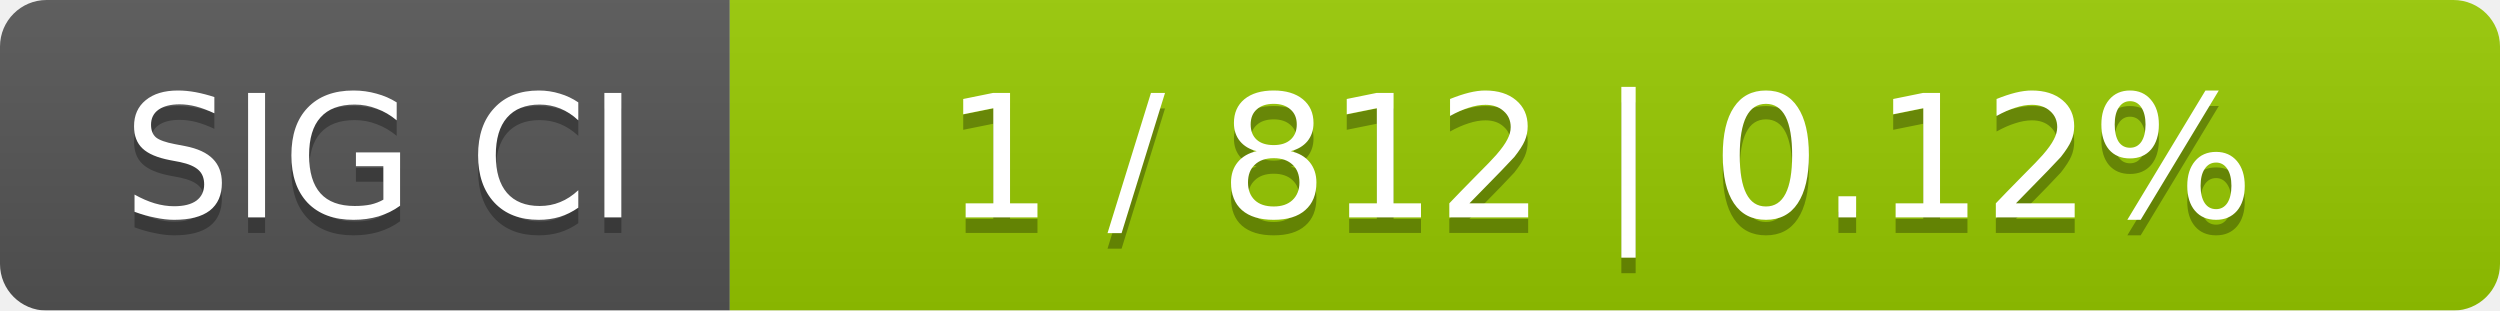
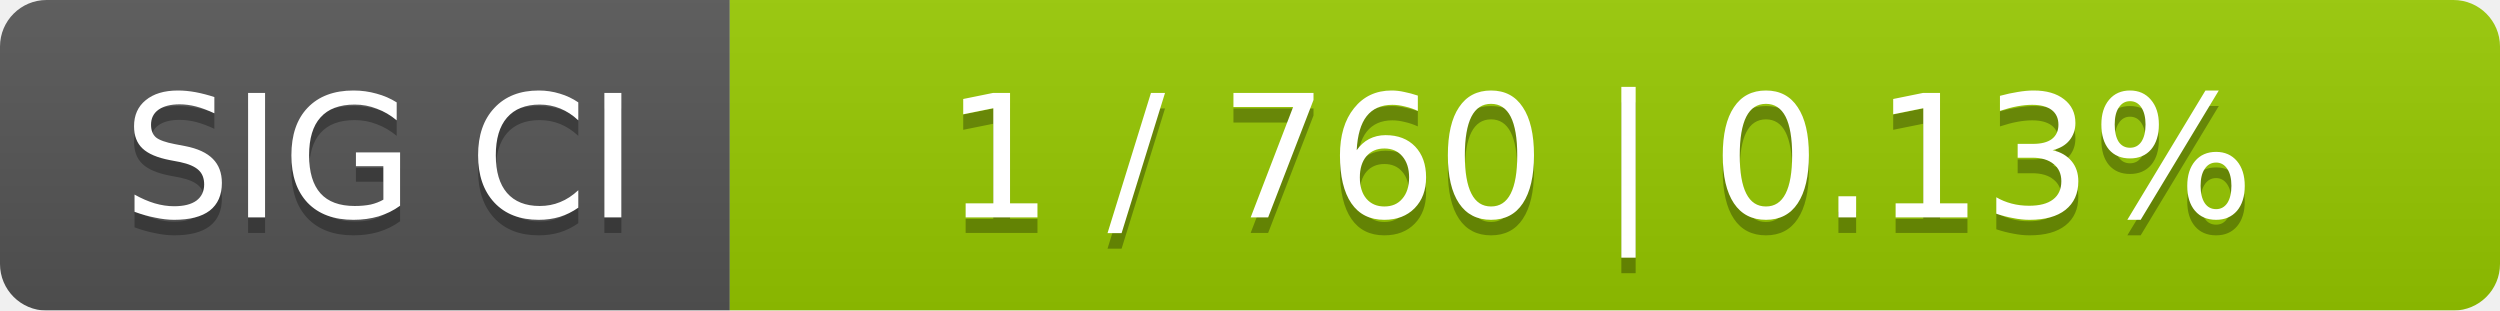
<svg xmlns="http://www.w3.org/2000/svg" width="161" height="20">
  <linearGradient id="smooth" x2="0" y2="100%">
    <stop offset="0" stop-color="#bbb" stop-opacity=".1" />
    <stop offset="1" stop-opacity=".1" />
  </linearGradient>
  <mask id="round">
    <rect width="161" height="20" rx="3" fill="#fff" />
  </mask>
  <g mask="url(#round)">
    <rect width="47" height="20" fill="#555" />
    <rect x="47" width="114" height="20" fill="#97ca00" />
    <rect width="161" height="20" fill="url(#smooth)" />
  </g>
  <g fill="#fff" text-anchor="middle" font-family="DejaVu Sans,Verdana,Geneva,sans-serif" font-size="11">
    <text x="24.5" y="15" fill="#010101" fill-opacity=".3">SIG CI</text>
    <text x="24.5" y="14">SIG CI</text>
-     <text x="103" y="15" fill="#010101" fill-opacity=".3">1 / 812    |    0.12%</text>
-     <text x="103" y="14">1 / 812    |    0.12%</text>
+     <text x="103" y="15" fill="#010101" fill-opacity=".3">1 / 760    |    0.13%</text>
+     <text x="103" y="14">1 / 760    |    0.13%</text>
  </g>
</svg>
